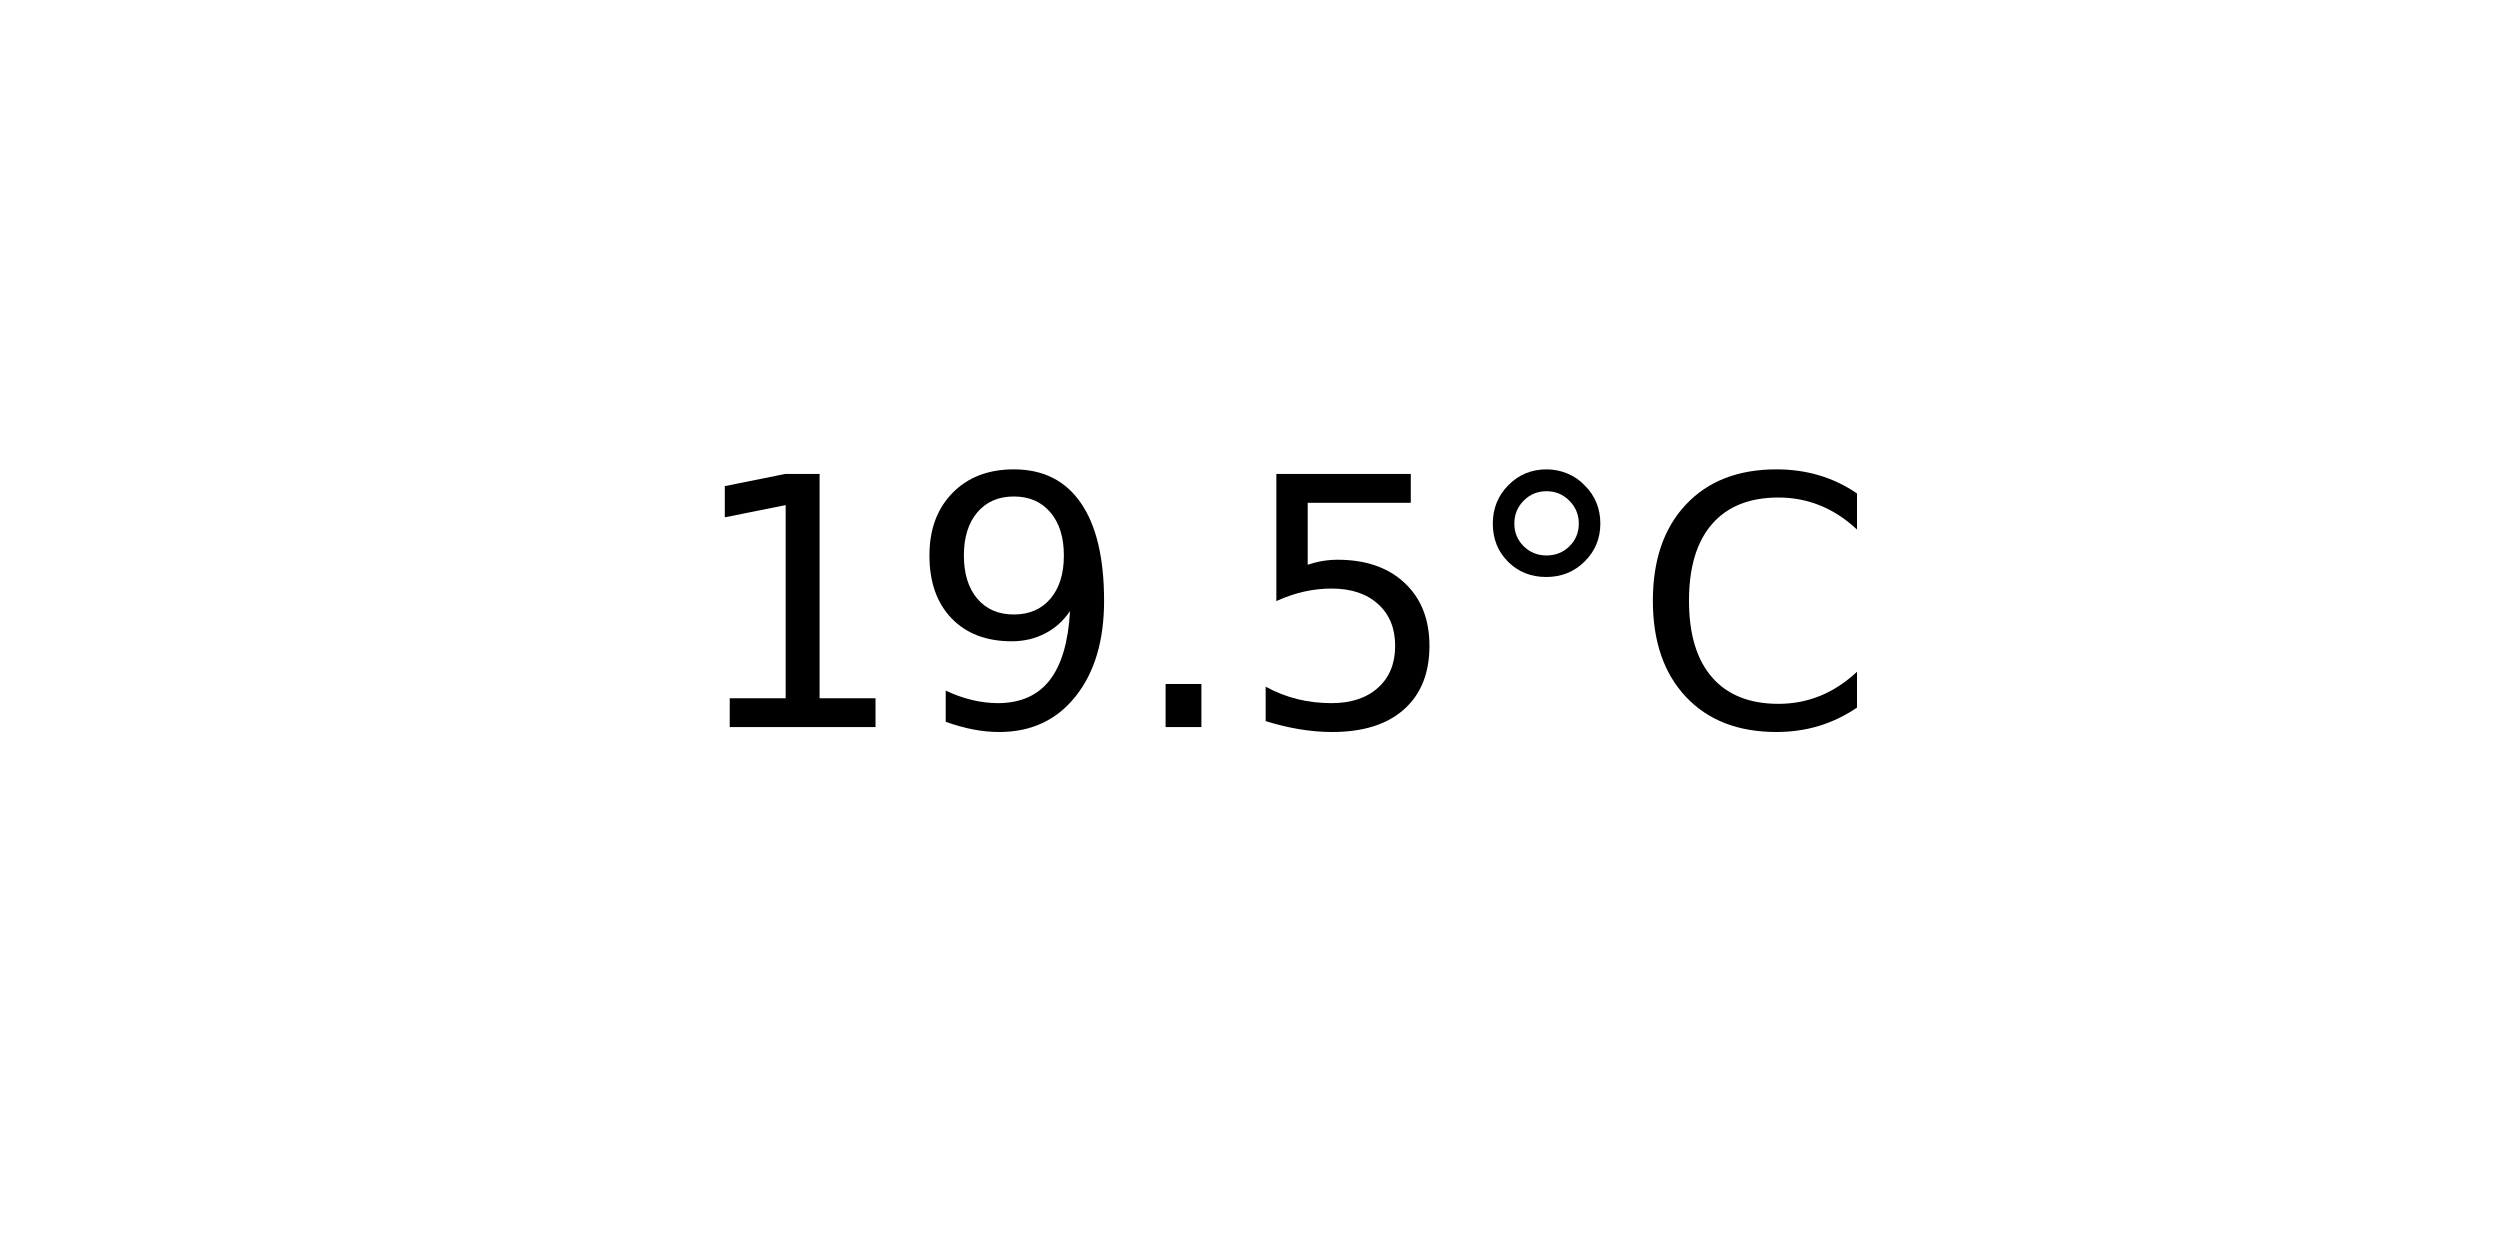
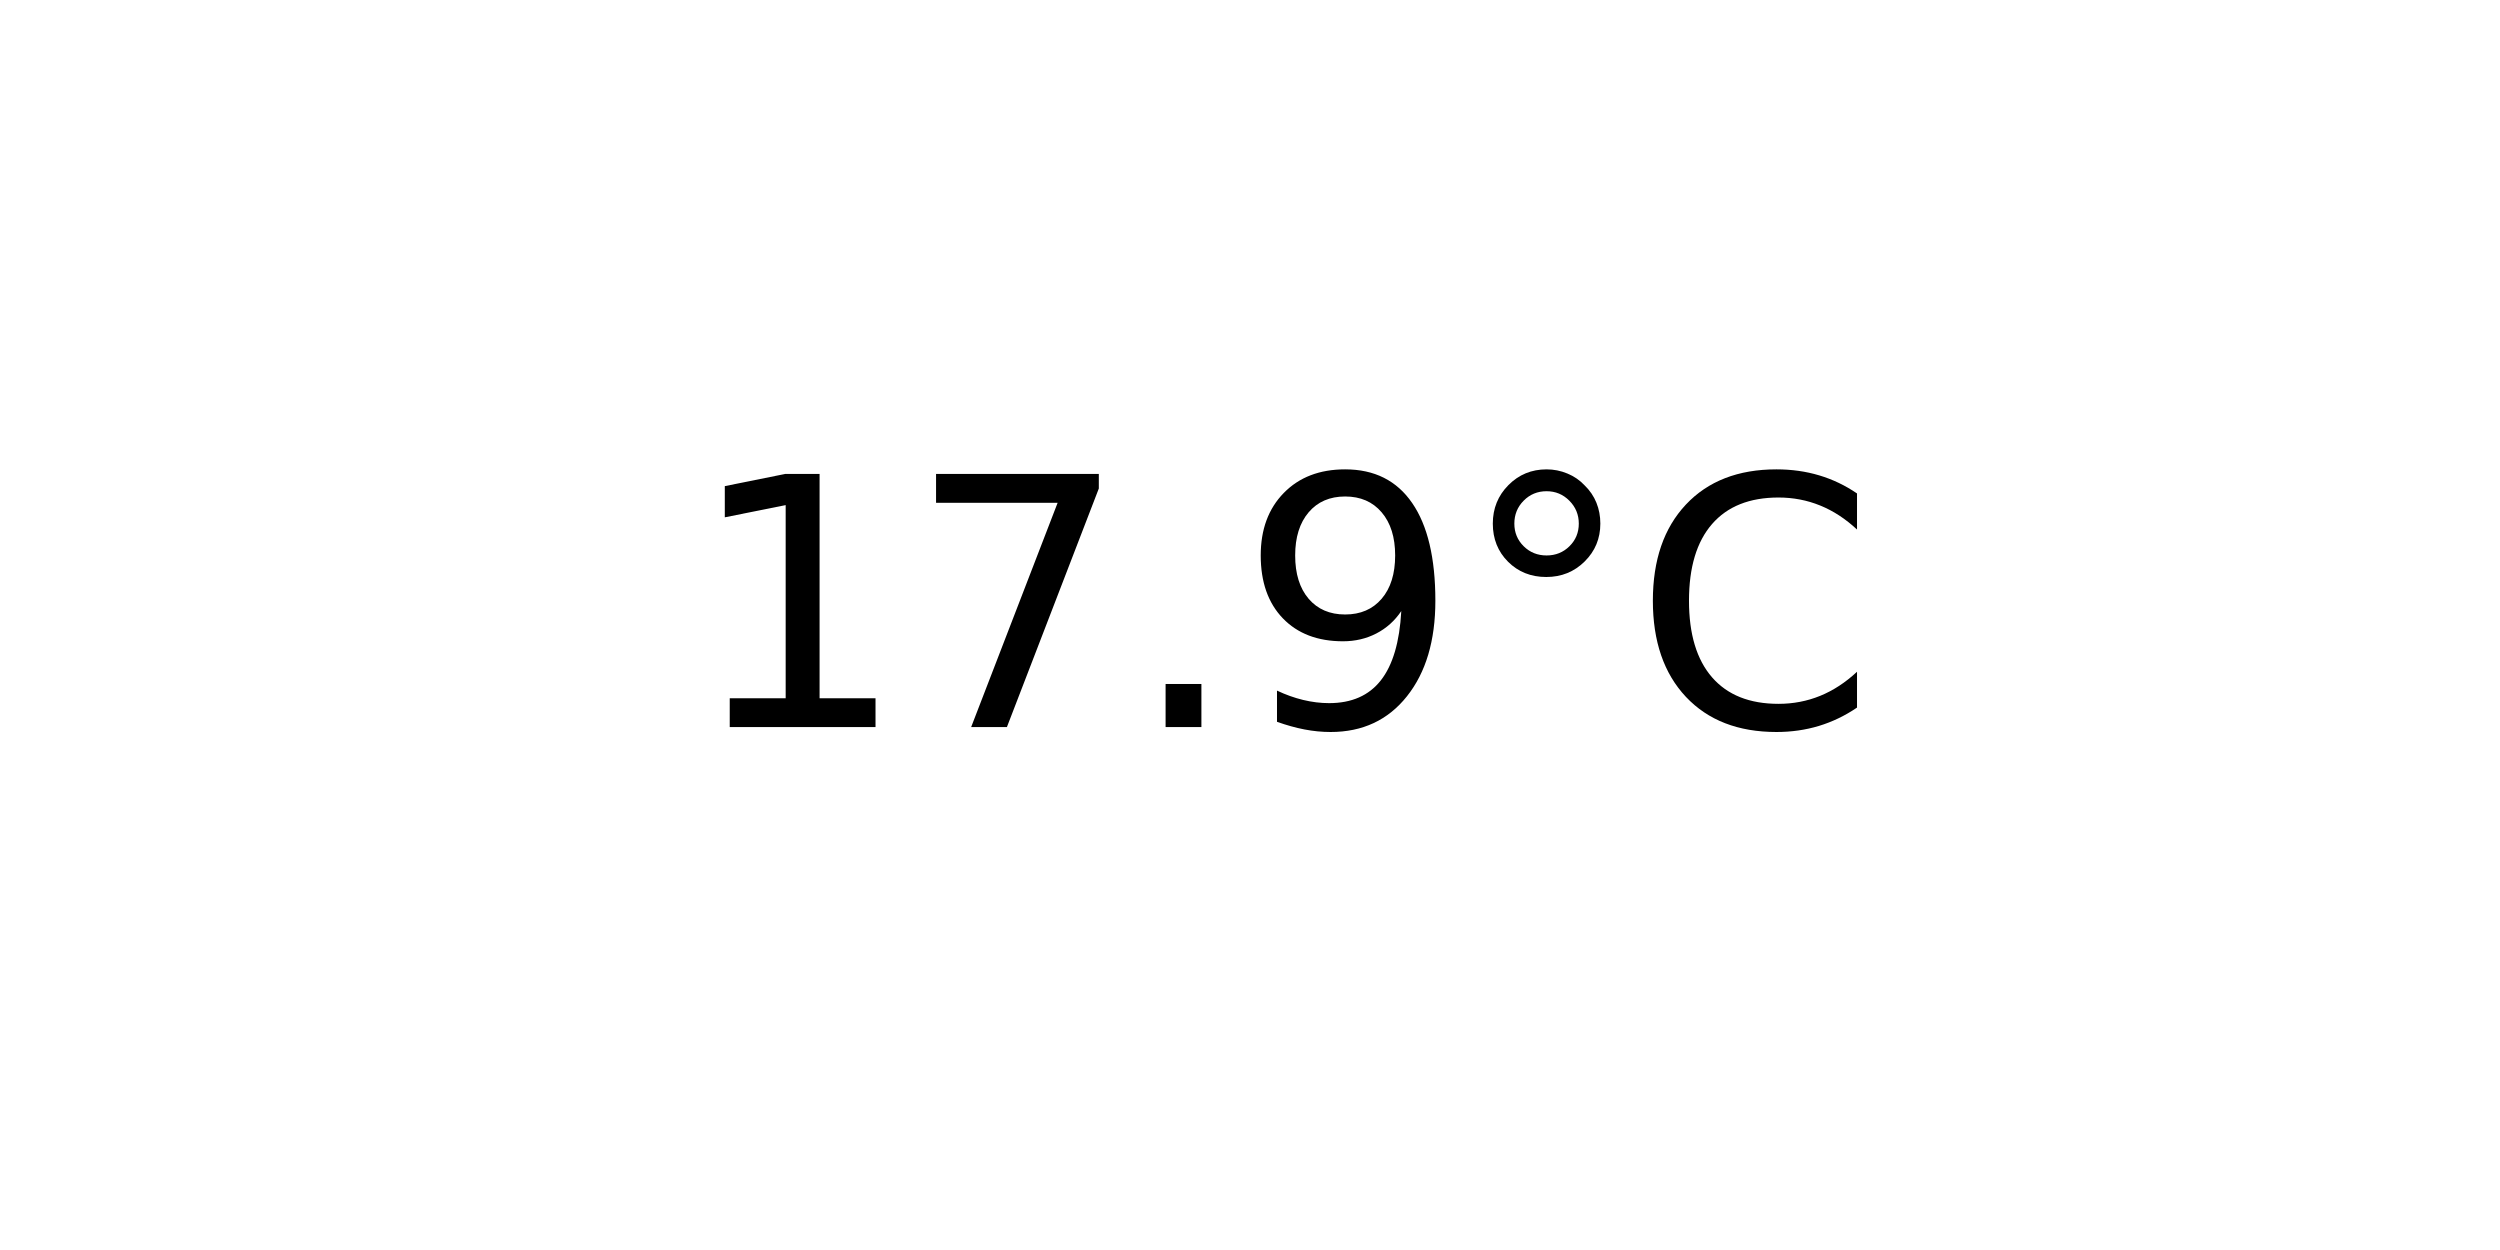
<svg xmlns="http://www.w3.org/2000/svg" xmlns:xlink="http://www.w3.org/1999/xlink" width="72pt" height="36pt" viewBox="0 0 72 36" version="1.1">
  <defs>
    <style type="text/css">*{stroke-linejoin: round; stroke-linecap: butt}</style>
  </defs>
  <g id="figure_1">
    <g id="axes_1">
      <g id="text_1">
        <g transform="translate(19.77578 20.93937) scale(0.1 -0.1)">
          <defs>
            <path id="DejaVuSans-31" d="M 794 531  L 1825 531  L 1825 4091  L 703 3866  L 703 4441  L 1819 4666  L 2450 4666  L 2450 531  L 3481 531  L 3481 0  L 794 0  L 794 531  z " transform="scale(0.015625)" />
+             <path id="DejaVuSans-37" d="M 525 4666  L 3525 4666  L 3525 4397  L 1831 0  L 1172 0  L 2766 4134  L 525 4134  L 525 4666  z " transform="scale(0.015625)" />
+             <path id="DejaVuSans-2e" d="M 684 794  L 1344 794  L 1344 0  L 684 0  L 684 794  z " transform="scale(0.015625)" />
            <path id="DejaVuSans-39" d="M 703 97  L 703 672  Q 941 559 1184 500  Q 1428 441 1663 441  Q 2288 441 2617 861  Q 2947 1281 2994 2138  Q 2813 1869 2534 1725  Q 2256 1581 1919 1581  Q 1219 1581 811 2004  Q 403 2428 403 3163  Q 403 3881 828 4315  Q 1253 4750 1959 4750  Q 2769 4750 3195 4129  Q 3622 3509 3622 2328  Q 3622 1225 3098 567  Q 2575 -91 1691 -91  Q 1453 -91 1209 -44  Q 966 3 703 97  z M 1959 2075  Q 2384 2075 2632 2365  Q 2881 2656 2881 3163  Q 2881 3666 2632 3958  Q 2384 4250 1959 4250  Q 1534 4250 1286 3958  Q 1038 3666 1038 3163  Q 1038 2656 1286 2365  Q 1534 2075 1959 2075  z " transform="scale(0.015625)" />
-             <path id="DejaVuSans-2e" d="M 684 794  L 1344 794  L 1344 0  L 684 0  L 684 794  z " transform="scale(0.015625)" />
-             <path id="DejaVuSans-35" d="M 691 4666  L 3169 4666  L 3169 4134  L 1269 4134  L 1269 2991  Q 1406 3038 1543 3061  Q 1681 3084 1819 3084  Q 2600 3084 3056 2656  Q 3513 2228 3513 1497  Q 3513 744 3044 326  Q 2575 -91 1722 -91  Q 1428 -91 1123 -41  Q 819 9 494 109  L 494 744  Q 775 591 1075 516  Q 1375 441 1709 441  Q 2250 441 2565 725  Q 2881 1009 2881 1497  Q 2881 1984 2565 2268  Q 2250 2553 1709 2553  Q 1456 2553 1204 2497  Q 953 2441 691 2322  L 691 4666  z " transform="scale(0.015625)" />
            <path id="DejaVuSans-b0" d="M 1600 4347  Q 1350 4347 1178 4173  Q 1006 4000 1006 3750  Q 1006 3503 1178 3333  Q 1350 3163 1600 3163  Q 1850 3163 2022 3333  Q 2194 3503 2194 3750  Q 2194 3997 2020 4172  Q 1847 4347 1600 4347  z M 1600 4750  Q 1800 4750 1984 4673  Q 2169 4597 2303 4453  Q 2447 4313 2519 4134  Q 2591 3956 2591 3750  Q 2591 3338 2302 3052  Q 2013 2766 1594 2766  Q 1172 2766 890 3047  Q 609 3328 609 3750  Q 609 4169 896 4459  Q 1184 4750 1600 4750  z " transform="scale(0.015625)" />
            <path id="DejaVuSans-43" d="M 4122 4306  L 4122 3641  Q 3803 3938 3442 4084  Q 3081 4231 2675 4231  Q 1875 4231 1450 3742  Q 1025 3253 1025 2328  Q 1025 1406 1450 917  Q 1875 428 2675 428  Q 3081 428 3442 575  Q 3803 722 4122 1019  L 4122 359  Q 3791 134 3420 21  Q 3050 -91 2638 -91  Q 1578 -91 968 557  Q 359 1206 359 2328  Q 359 3453 968 4101  Q 1578 4750 2638 4750  Q 3056 4750 3426 4639  Q 3797 4528 4122 4306  z " transform="scale(0.015625)" />
          </defs>
          <use xlink:href="#DejaVuSans-31" />
-           <use xlink:href="#DejaVuSans-39" x="63.623" />
+           <use xlink:href="#DejaVuSans-37" x="63.623" />
          <use xlink:href="#DejaVuSans-2e" x="127.246" />
-           <use xlink:href="#DejaVuSans-35" x="159.033" />
+           <use xlink:href="#DejaVuSans-39" x="159.033" />
          <use xlink:href="#DejaVuSans-b0" x="222.656" />
          <use xlink:href="#DejaVuSans-43" x="272.656" />
        </g>
      </g>
    </g>
  </g>
</svg>
